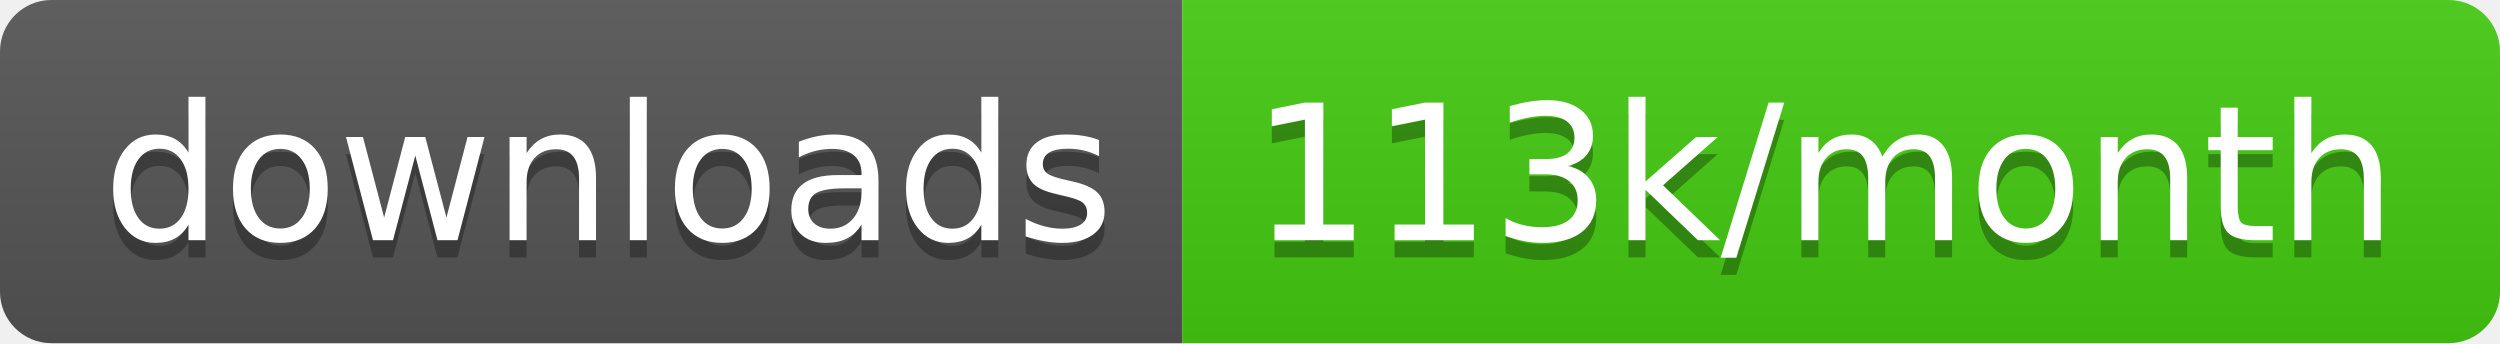
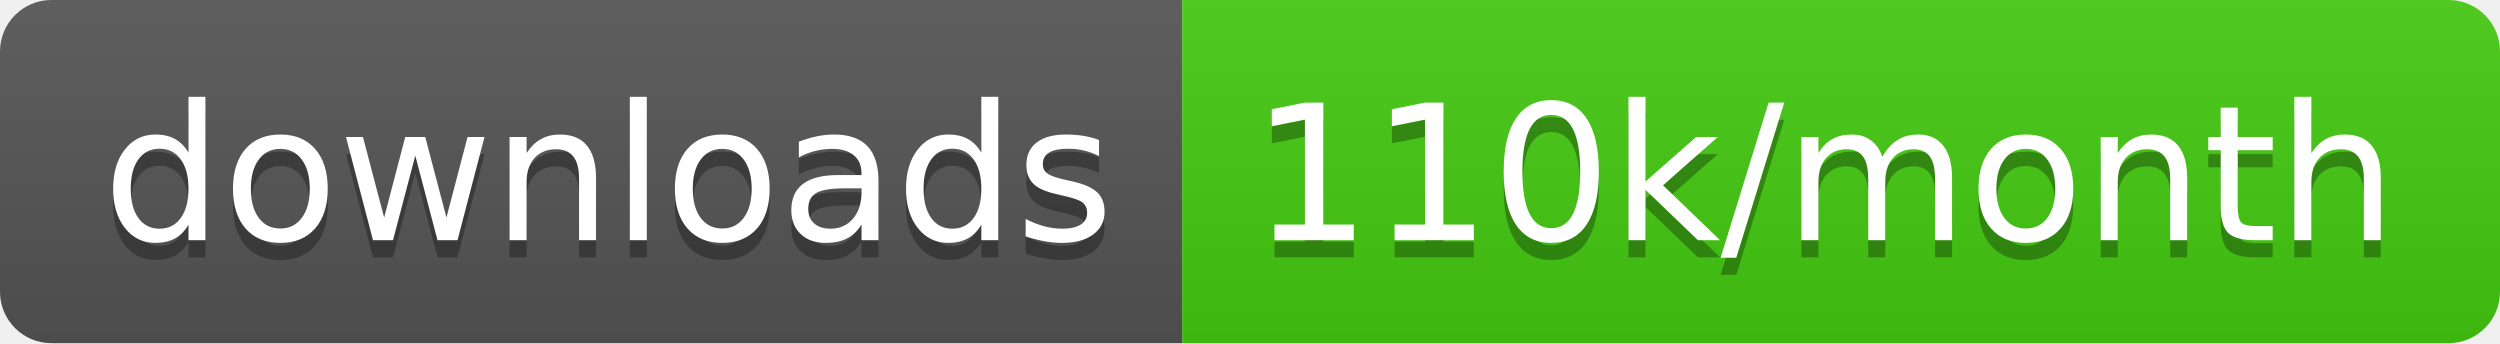
<svg xmlns="http://www.w3.org/2000/svg" width="145.7" height="20">
  <linearGradient id="smooth" x2="0" y2="100%">
    <stop offset="0" stop-color="#bbb" stop-opacity=".1" />
    <stop offset="1" stop-opacity=".1" />
  </linearGradient>
  <clipPath id="round">
    <rect width="145.7" height="20" rx="3" fill="#fff" />
  </clipPath>
  <g clip-path="url(#round)">
    <rect width="68.9" height="20" fill="#555" />
    <rect x="68.9" width="76.8" height="20" fill="#4c1" />
    <rect width="145.7" height="20" fill="url(#smooth)" />
  </g>
  <g fill="#fff" text-anchor="middle" font-family="DejaVu Sans,Verdana,Geneva,sans-serif" font-size="110">
    <text x="354.5" y="150" fill="#010101" fill-opacity=".3" transform="scale(0.1)" textLength="589.0" lengthAdjust="spacing">downloads</text>
    <text x="354.5" y="140" transform="scale(0.1)" textLength="589.0" lengthAdjust="spacing">downloads</text>
-     <text x="1063.0" y="150" fill="#010101" fill-opacity=".3" transform="scale(0.1)" textLength="668.0" lengthAdjust="spacing">113k/month</text>
-     <text x="1063.0" y="140" transform="scale(0.1)" textLength="668.0" lengthAdjust="spacing">113k/month</text>
+     <text x="1063.0" y="150" fill="#010101" fill-opacity=".3" transform="scale(0.1)" textLength="668.0" lengthAdjust="spacing">110k/month</text>
+     <text x="1063.0" y="140" transform="scale(0.1)" textLength="668.0" lengthAdjust="spacing">110k/month</text>
  </g>
</svg>
